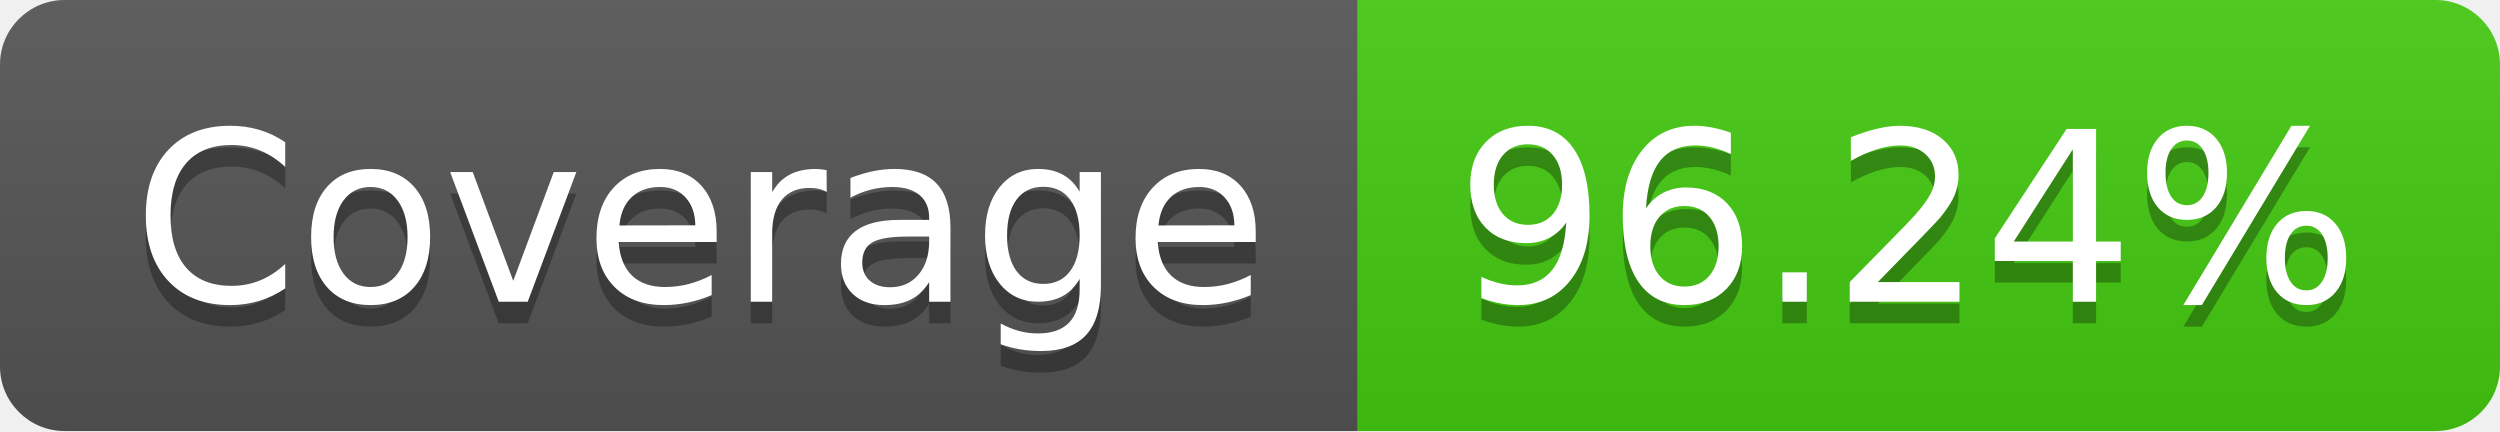
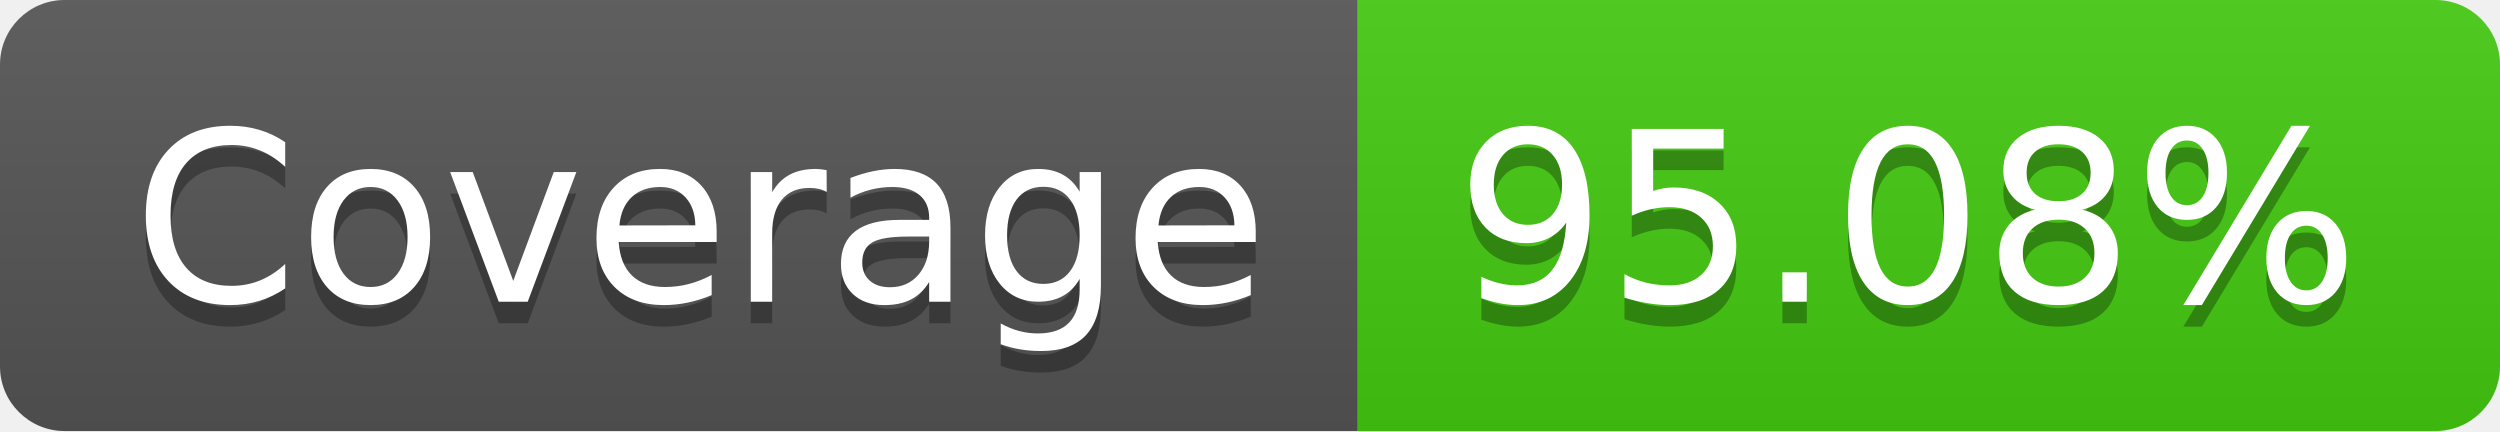
- <svg xmlns="http://www.w3.org/2000/svg" width="116" height="20" role="img" aria-label="Coverage: 96.24%">
+ <svg xmlns="http://www.w3.org/2000/svg" width="116" height="20" role="img" aria-label="Coverage: 95.08%">
  <linearGradient id="s" x2="0" y2="100%">
    <stop offset="0" stop-color="#bbb" stop-opacity=".1" />
    <stop offset="1" stop-opacity=".1" />
  </linearGradient>
  <clipPath id="r">
    <rect width="116" height="20" rx="3" fill="#fff" />
  </clipPath>
  <g clip-path="url(#r)">
    <rect width="63" height="20" fill="#555" />
    <rect x="63" width="53" height="20" fill="#4c1" />
    <rect width="116" height="20" fill="url(#s)" />
  </g>
  <g fill="#fff" text-anchor="middle" font-family="Verdana,Geneva,DejaVu Sans,sans-serif" text-rendering="geometricPrecision" font-size="110">
    <text aria-hidden="true" x="325" y="150" fill="#010101" fill-opacity=".3" transform="scale(.1)" textLength="530">Coverage</text>
    <text x="325" y="140" transform="scale(.1)" fill="#fff" textLength="530">Coverage</text>
-     <text aria-hidden="true" x="885" y="150" fill="#010101" fill-opacity=".3" transform="scale(.1)" textLength="430">96.24%</text>
-     <text x="885" y="140" transform="scale(.1)" fill="#fff" textLength="430">96.24%</text>
+     <text aria-hidden="true" x="885" y="150" fill="#010101" fill-opacity=".3" transform="scale(.1)" textLength="430">95.08%</text>
+     <text x="885" y="140" transform="scale(.1)" fill="#fff" textLength="430">95.08%</text>
  </g>
</svg>
